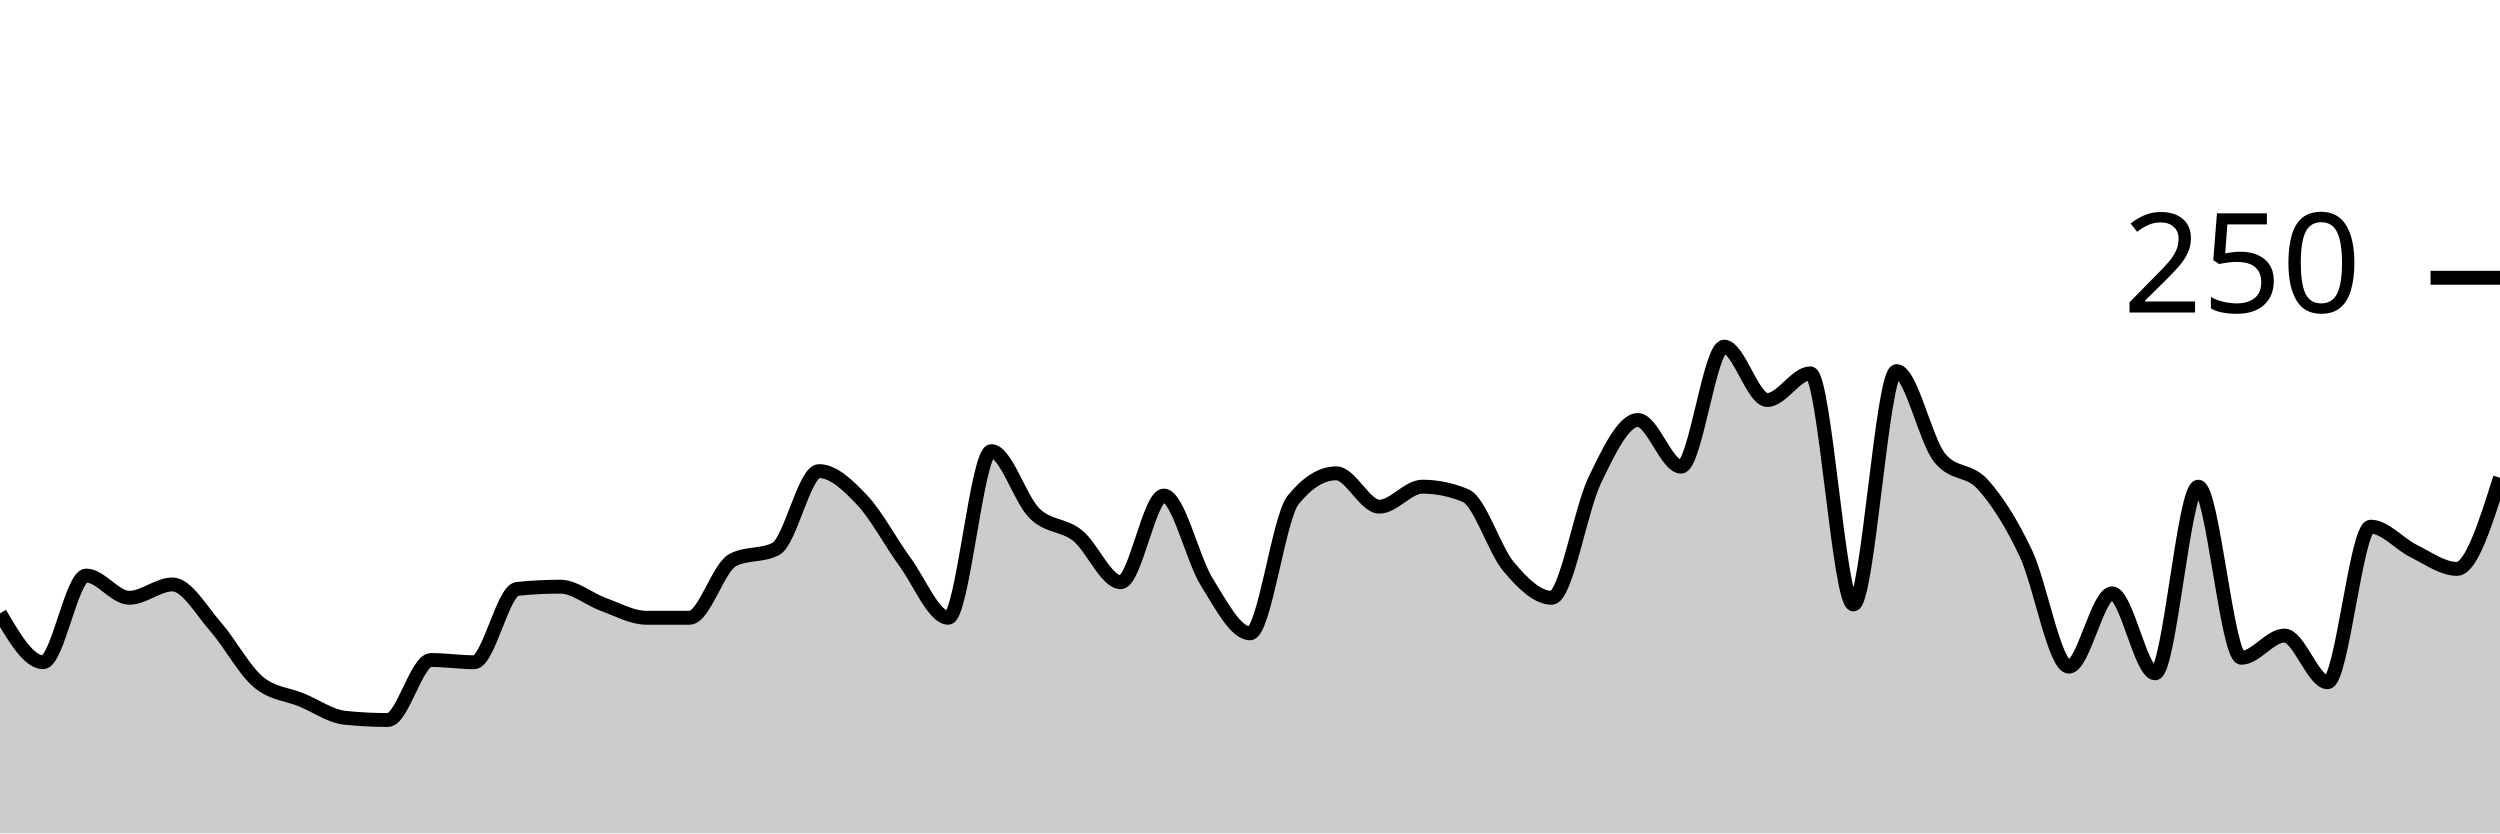
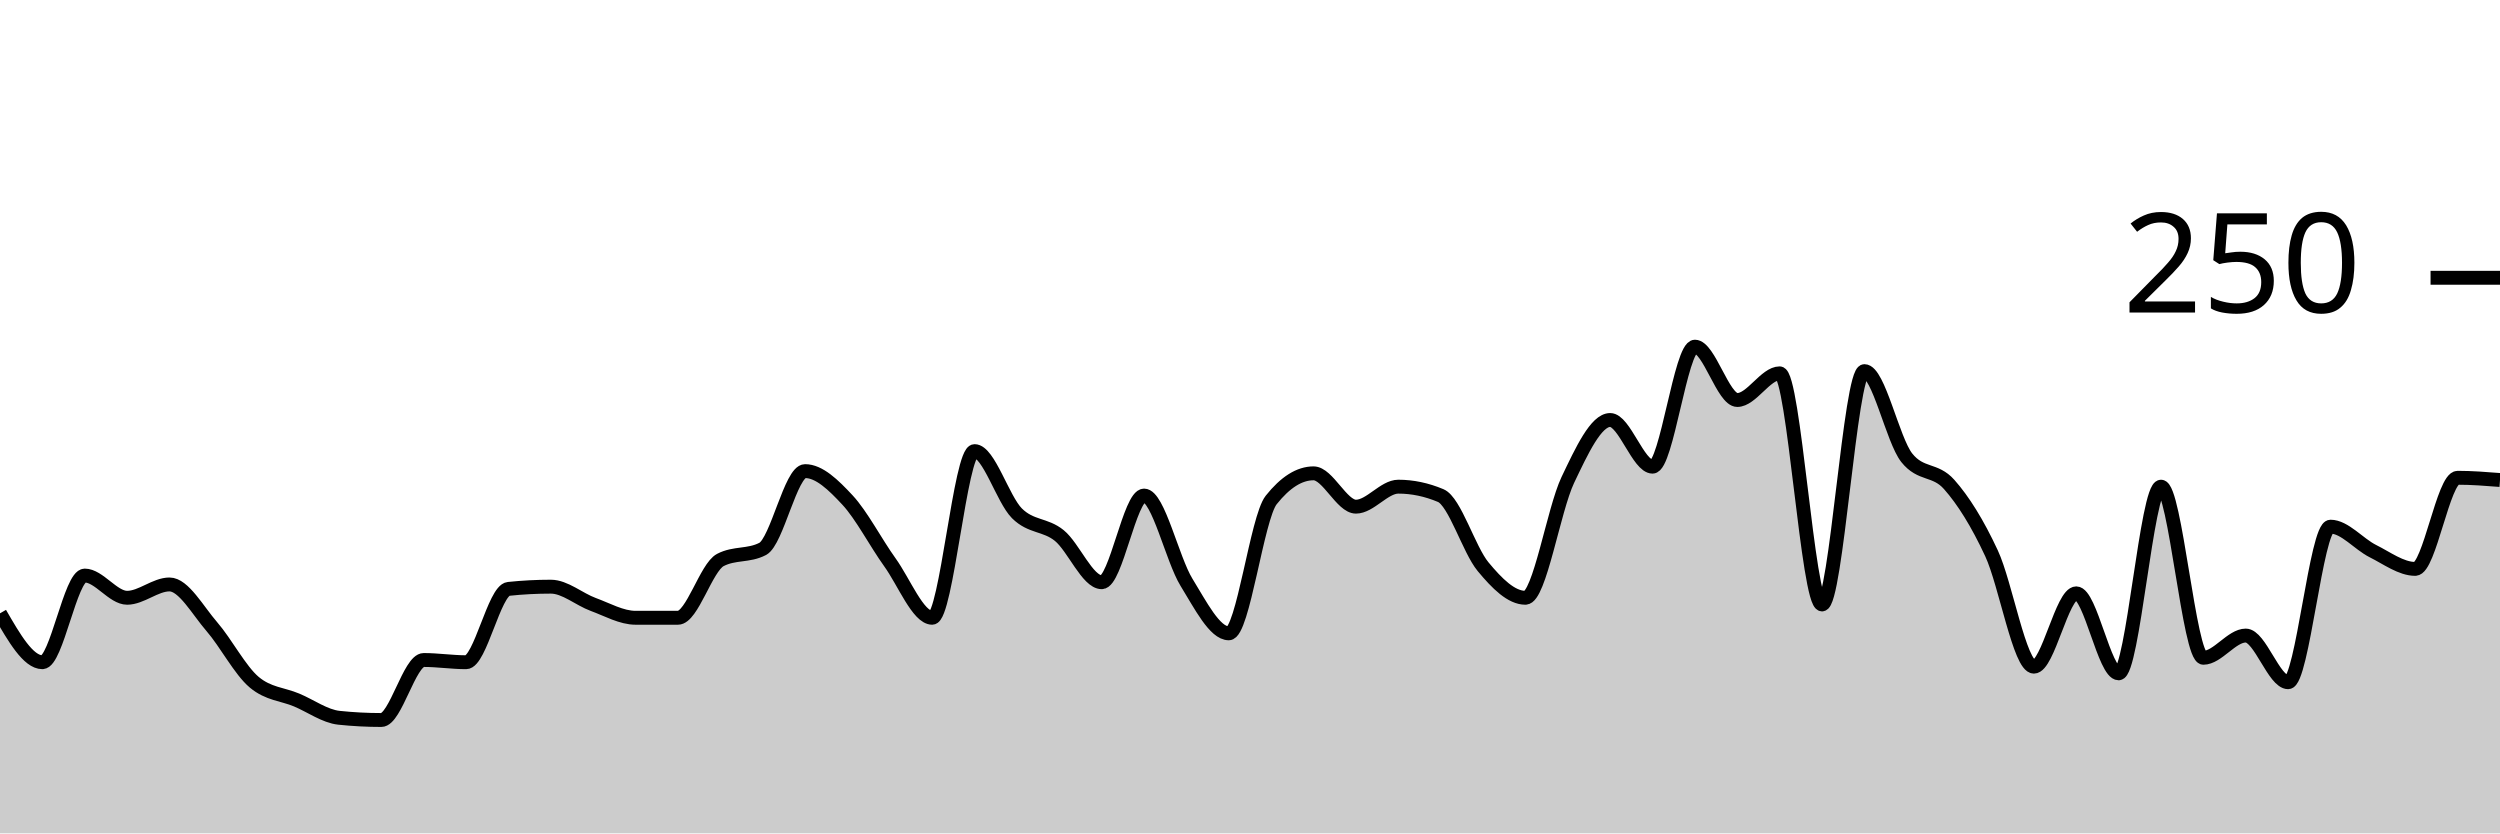
<svg xmlns="http://www.w3.org/2000/svg" viewBox="0 0 180 60">
  <g transform="translate(0,20)">
-     <path class="area" fill="rgba(0, 0, 0, 0.2)" d="M0,24.16C1.034,25.92,2.069,27.68,3.103,27.68C4.138,27.68,5.172,21.44,6.207,21.44C7.241,21.44,8.276,23.04,9.31,23.04C10.345,23.04,11.379,22.08,12.414,22.08C13.448,22.08,14.483,23.947,15.517,25.12C16.552,26.293,17.586,28.267,18.621,29.12C19.655,29.973,20.69,29.973,21.724,30.4C22.759,30.827,23.793,31.573,24.828,31.68C25.862,31.787,26.897,31.84,27.931,31.84C28.966,31.84,30,27.52,31.034,27.52C32.069,27.52,33.103,27.68,34.138,27.68C35.172,27.68,36.207,22.507,37.241,22.4C38.276,22.293,39.31,22.24,40.345,22.24C41.379,22.24,42.414,23.147,43.448,23.52C44.483,23.893,45.517,24.48,46.552,24.48C47.586,24.48,48.621,24.48,49.655,24.48C50.69,24.48,51.724,20.853,52.759,20.32C53.793,19.787,54.828,20.053,55.862,19.52C56.897,18.987,57.931,13.92,58.966,13.92C60,13.92,61.034,14.907,62.069,16C63.103,17.093,64.138,19.067,65.172,20.48C66.207,21.893,67.241,24.48,68.276,24.48C69.31,24.48,70.345,12.48,71.379,12.48C72.414,12.48,73.448,15.947,74.483,16.96C75.517,17.973,76.552,17.733,77.586,18.56C78.621,19.387,79.655,21.92,80.69,21.92C81.724,21.92,82.759,15.68,83.793,15.68C84.828,15.68,85.862,20.267,86.897,21.92C87.931,23.573,88.966,25.6,90,25.6C91.034,25.6,92.069,17.28,93.103,16C94.138,14.72,95.172,14.08,96.207,14.08C97.241,14.08,98.276,16.48,99.31,16.48C100.345,16.48,101.379,15.04,102.414,15.04C103.448,15.04,104.483,15.253,105.517,15.68C106.552,16.107,107.586,19.573,108.621,20.8C109.655,22.027,110.69,23.04,111.724,23.04C112.759,23.04,113.793,16.693,114.828,14.56C115.862,12.427,116.897,10.24,117.931,10.24C118.966,10.24,120,13.6,121.034,13.6C122.069,13.6,123.103,4.96,124.138,4.96C125.172,4.96,126.207,8.8,127.241,8.8C128.276,8.8,129.31,6.88,130.345,6.88C131.379,6.88,132.414,23.52,133.448,23.52C134.483,23.52,135.517,6.72,136.552,6.72C137.586,6.72,138.621,11.68,139.655,12.96C140.69,14.24,141.724,13.733,142.759,14.88C143.793,16.027,144.828,17.653,145.862,19.84C146.897,22.027,147.931,28,148.966,28C150,28,151.034,22.72,152.069,22.72C153.103,22.72,154.138,28.48,155.172,28.48C156.207,28.48,157.241,15.04,158.276,15.04C159.31,15.04,160.345,27.36,161.379,27.36C162.414,27.36,163.448,25.76,164.483,25.76C165.517,25.76,166.552,29.12,167.586,29.12C168.621,29.12,169.655,17.92,170.69,17.92C171.724,17.92,172.759,19.173,173.793,19.68C174.828,20.187,175.862,20.96,176.897,20.96C177.931,20.96,178.966,17.68,180,14.4L180,40C178.966,40,177.931,40,176.897,40C175.862,40,174.828,40,173.793,40C172.759,40,171.724,40,170.69,40C169.655,40,168.621,40,167.586,40C166.552,40,165.517,40,164.483,40C163.448,40,162.414,40,161.379,40C160.345,40,159.31,40,158.276,40C157.241,40,156.207,40,155.172,40C154.138,40,153.103,40,152.069,40C151.034,40,150,40,148.966,40C147.931,40,146.897,40,145.862,40C144.828,40,143.793,40,142.759,40C141.724,40,140.69,40,139.655,40C138.621,40,137.586,40,136.552,40C135.517,40,134.483,40,133.448,40C132.414,40,131.379,40,130.345,40C129.31,40,128.276,40,127.241,40C126.207,40,125.172,40,124.138,40C123.103,40,122.069,40,121.034,40C120,40,118.966,40,117.931,40C116.897,40,115.862,40,114.828,40C113.793,40,112.759,40,111.724,40C110.69,40,109.655,40,108.621,40C107.586,40,106.552,40,105.517,40C104.483,40,103.448,40,102.414,40C101.379,40,100.345,40,99.31,40C98.276,40,97.241,40,96.207,40C95.172,40,94.138,40,93.103,40C92.069,40,91.034,40,90,40C88.966,40,87.931,40,86.897,40C85.862,40,84.828,40,83.793,40C82.759,40,81.724,40,80.69,40C79.655,40,78.621,40,77.586,40C76.552,40,75.517,40,74.483,40C73.448,40,72.414,40,71.379,40C70.345,40,69.31,40,68.276,40C67.241,40,66.207,40,65.172,40C64.138,40,63.103,40,62.069,40C61.034,40,60,40,58.966,40C57.931,40,56.897,40,55.862,40C54.828,40,53.793,40,52.759,40C51.724,40,50.69,40,49.655,40C48.621,40,47.586,40,46.552,40C45.517,40,44.483,40,43.448,40C42.414,40,41.379,40,40.345,40C39.31,40,38.276,40,37.241,40C36.207,40,35.172,40,34.138,40C33.103,40,32.069,40,31.034,40C30,40,28.966,40,27.931,40C26.897,40,25.862,40,24.828,40C23.793,40,22.759,40,21.724,40C20.69,40,19.655,40,18.621,40C17.586,40,16.552,40,15.517,40C14.483,40,13.448,40,12.414,40C11.379,40,10.345,40,9.31,40C8.276,40,7.241,40,6.207,40C5.172,40,4.138,40,3.103,40C2.069,40,1.034,40,0,40Z" />
-     <path class="line" stroke="black" fill="none" d="M0,24.16C1.034,25.92,2.069,27.68,3.103,27.68C4.138,27.68,5.172,21.44,6.207,21.44C7.241,21.44,8.276,23.04,9.31,23.04C10.345,23.04,11.379,22.08,12.414,22.08C13.448,22.08,14.483,23.947,15.517,25.12C16.552,26.293,17.586,28.267,18.621,29.12C19.655,29.973,20.69,29.973,21.724,30.4C22.759,30.827,23.793,31.573,24.828,31.68C25.862,31.787,26.897,31.84,27.931,31.84C28.966,31.84,30,27.52,31.034,27.52C32.069,27.52,33.103,27.68,34.138,27.68C35.172,27.68,36.207,22.507,37.241,22.4C38.276,22.293,39.31,22.24,40.345,22.24C41.379,22.24,42.414,23.147,43.448,23.52C44.483,23.893,45.517,24.48,46.552,24.48C47.586,24.48,48.621,24.48,49.655,24.48C50.69,24.48,51.724,20.853,52.759,20.32C53.793,19.787,54.828,20.053,55.862,19.52C56.897,18.987,57.931,13.92,58.966,13.92C60,13.92,61.034,14.907,62.069,16C63.103,17.093,64.138,19.067,65.172,20.48C66.207,21.893,67.241,24.48,68.276,24.48C69.31,24.48,70.345,12.48,71.379,12.48C72.414,12.48,73.448,15.947,74.483,16.96C75.517,17.973,76.552,17.733,77.586,18.56C78.621,19.387,79.655,21.92,80.69,21.92C81.724,21.92,82.759,15.68,83.793,15.68C84.828,15.68,85.862,20.267,86.897,21.92C87.931,23.573,88.966,25.6,90,25.6C91.034,25.6,92.069,17.28,93.103,16C94.138,14.72,95.172,14.08,96.207,14.08C97.241,14.08,98.276,16.48,99.31,16.48C100.345,16.48,101.379,15.04,102.414,15.04C103.448,15.04,104.483,15.253,105.517,15.68C106.552,16.107,107.586,19.573,108.621,20.8C109.655,22.027,110.69,23.04,111.724,23.04C112.759,23.04,113.793,16.693,114.828,14.56C115.862,12.427,116.897,10.24,117.931,10.24C118.966,10.24,120,13.6,121.034,13.6C122.069,13.6,123.103,4.96,124.138,4.96C125.172,4.96,126.207,8.8,127.241,8.8C128.276,8.8,129.31,6.88,130.345,6.88C131.379,6.88,132.414,23.52,133.448,23.52C134.483,23.52,135.517,6.72,136.552,6.72C137.586,6.72,138.621,11.68,139.655,12.96C140.69,14.24,141.724,13.733,142.759,14.88C143.793,16.027,144.828,17.653,145.862,19.84C146.897,22.027,147.931,28,148.966,28C150,28,151.034,22.72,152.069,22.72C153.103,22.72,154.138,28.48,155.172,28.48C156.207,28.48,157.241,15.04,158.276,15.04C159.31,15.04,160.345,27.36,161.379,27.36C162.414,27.36,163.448,25.76,164.483,25.76C165.517,25.76,166.552,29.12,167.586,29.12C168.621,29.12,169.655,17.92,170.69,17.92C171.724,17.92,172.759,19.173,173.793,19.68C174.828,20.187,175.862,20.96,176.897,20.96C177.931,20.96,178.966,17.68,180,14.4" />
+     <path class="area" fill="rgba(0, 0, 0, 0.2)" d="M0,24.16C1.017,25.92,2.034,27.68,3.051,27.68C4.068,27.68,5.085,21.44,6.102,21.44C7.119,21.44,8.136,23.04,9.153,23.04C10.169,23.04,11.186,22.08,12.203,22.08C13.22,22.08,14.237,23.947,15.254,25.12C16.271,26.293,17.288,28.267,18.305,29.12C19.322,29.973,20.339,29.973,21.356,30.4C22.373,30.827,23.39,31.573,24.407,31.68C25.424,31.787,26.441,31.84,27.458,31.84C28.475,31.84,29.492,27.52,30.508,27.52C31.525,27.52,32.542,27.68,33.559,27.68C34.576,27.68,35.593,22.507,36.61,22.4C37.627,22.293,38.644,22.24,39.661,22.24C40.678,22.24,41.695,23.147,42.712,23.52C43.729,23.893,44.746,24.48,45.763,24.48C46.78,24.48,47.797,24.48,48.814,24.48C49.831,24.48,50.847,20.853,51.864,20.32C52.881,19.787,53.898,20.053,54.915,19.52C55.932,18.987,56.949,13.92,57.966,13.92C58.983,13.92,60,14.907,61.017,16C62.034,17.093,63.051,19.067,64.068,20.48C65.085,21.893,66.102,24.48,67.119,24.48C68.136,24.48,69.153,12.48,70.169,12.48C71.186,12.48,72.203,15.947,73.22,16.96C74.237,17.973,75.254,17.733,76.271,18.56C77.288,19.387,78.305,21.92,79.322,21.92C80.339,21.92,81.356,15.68,82.373,15.68C83.39,15.68,84.407,20.267,85.424,21.92C86.441,23.573,87.458,25.6,88.475,25.6C89.492,25.6,90.508,17.28,91.525,16C92.542,14.72,93.559,14.08,94.576,14.08C95.593,14.08,96.61,16.48,97.627,16.48C98.644,16.48,99.661,15.04,100.678,15.04C101.695,15.04,102.712,15.253,103.729,15.68C104.746,16.107,105.763,19.573,106.78,20.8C107.797,22.027,108.814,23.04,109.831,23.04C110.847,23.04,111.864,16.693,112.881,14.56C113.898,12.427,114.915,10.24,115.932,10.24C116.949,10.24,117.966,13.6,118.983,13.6C120,13.6,121.017,4.96,122.034,4.96C123.051,4.96,124.068,8.8,125.085,8.8C126.102,8.8,127.119,6.88,128.136,6.88C129.153,6.88,130.169,23.52,131.186,23.52C132.203,23.52,133.22,6.72,134.237,6.72C135.254,6.72,136.271,11.68,137.288,12.96C138.305,14.24,139.322,13.733,140.339,14.88C141.356,16.027,142.373,17.653,143.39,19.84C144.407,22.027,145.424,28,146.441,28C147.458,28,148.475,22.72,149.492,22.72C150.508,22.72,151.525,28.48,152.542,28.48C153.559,28.48,154.576,15.04,155.593,15.04C156.61,15.04,157.627,27.36,158.644,27.36C159.661,27.36,160.678,25.76,161.695,25.76C162.712,25.76,163.729,29.12,164.746,29.12C165.763,29.12,166.78,17.92,167.797,17.92C168.814,17.92,169.831,19.173,170.847,19.68C171.864,20.187,172.881,20.96,173.898,20.96C174.915,20.96,175.932,14.4,176.949,14.4C177.966,14.4,178.983,14.48,180,14.56L180,40C178.983,40,177.966,40,176.949,40C175.932,40,174.915,40,173.898,40C172.881,40,171.864,40,170.847,40C169.831,40,168.814,40,167.797,40C166.78,40,165.763,40,164.746,40C163.729,40,162.712,40,161.695,40C160.678,40,159.661,40,158.644,40C157.627,40,156.61,40,155.593,40C154.576,40,153.559,40,152.542,40C151.525,40,150.508,40,149.492,40C148.475,40,147.458,40,146.441,40C145.424,40,144.407,40,143.39,40C142.373,40,141.356,40,140.339,40C139.322,40,138.305,40,137.288,40C136.271,40,135.254,40,134.237,40C133.22,40,132.203,40,131.186,40C130.169,40,129.153,40,128.136,40C127.119,40,126.102,40,125.085,40C124.068,40,123.051,40,122.034,40C121.017,40,120,40,118.983,40C117.966,40,116.949,40,115.932,40C114.915,40,113.898,40,112.881,40C111.864,40,110.847,40,109.831,40C108.814,40,107.797,40,106.78,40C105.763,40,104.746,40,103.729,40C102.712,40,101.695,40,100.678,40C99.661,40,98.644,40,97.627,40C96.61,40,95.593,40,94.576,40C93.559,40,92.542,40,91.525,40C90.508,40,89.492,40,88.475,40C87.458,40,86.441,40,85.424,40C84.407,40,83.39,40,82.373,40C81.356,40,80.339,40,79.322,40C78.305,40,77.288,40,76.271,40C75.254,40,74.237,40,73.22,40C72.203,40,71.186,40,70.169,40C69.153,40,68.136,40,67.119,40C66.102,40,65.085,40,64.068,40C63.051,40,62.034,40,61.017,40C60,40,58.983,40,57.966,40C56.949,40,55.932,40,54.915,40C53.898,40,52.881,40,51.864,40C50.847,40,49.831,40,48.814,40C47.797,40,46.78,40,45.763,40C44.746,40,43.729,40,42.712,40C41.695,40,40.678,40,39.661,40C38.644,40,37.627,40,36.61,40C35.593,40,34.576,40,33.559,40C32.542,40,31.525,40,30.508,40C29.492,40,28.475,40,27.458,40C26.441,40,25.424,40,24.407,40C23.39,40,22.373,40,21.356,40C20.339,40,19.322,40,18.305,40C17.288,40,16.271,40,15.254,40C14.237,40,13.22,40,12.203,40C11.186,40,10.169,40,9.153,40C8.136,40,7.119,40,6.102,40C5.085,40,4.068,40,3.051,40C2.034,40,1.017,40,0,40Z" />
+     <path class="line" stroke="black" fill="none" d="M0,24.16C1.017,25.92,2.034,27.68,3.051,27.68C4.068,27.68,5.085,21.44,6.102,21.44C7.119,21.44,8.136,23.04,9.153,23.04C10.169,23.04,11.186,22.08,12.203,22.08C13.22,22.08,14.237,23.947,15.254,25.12C16.271,26.293,17.288,28.267,18.305,29.12C19.322,29.973,20.339,29.973,21.356,30.4C22.373,30.827,23.39,31.573,24.407,31.68C25.424,31.787,26.441,31.84,27.458,31.84C28.475,31.84,29.492,27.52,30.508,27.52C31.525,27.52,32.542,27.68,33.559,27.68C34.576,27.68,35.593,22.507,36.61,22.4C37.627,22.293,38.644,22.24,39.661,22.24C40.678,22.24,41.695,23.147,42.712,23.52C43.729,23.893,44.746,24.48,45.763,24.48C46.78,24.48,47.797,24.48,48.814,24.48C49.831,24.48,50.847,20.853,51.864,20.32C52.881,19.787,53.898,20.053,54.915,19.52C55.932,18.987,56.949,13.92,57.966,13.92C58.983,13.92,60,14.907,61.017,16C62.034,17.093,63.051,19.067,64.068,20.48C65.085,21.893,66.102,24.48,67.119,24.48C68.136,24.48,69.153,12.48,70.169,12.48C71.186,12.48,72.203,15.947,73.22,16.96C74.237,17.973,75.254,17.733,76.271,18.56C77.288,19.387,78.305,21.92,79.322,21.92C80.339,21.92,81.356,15.68,82.373,15.68C83.39,15.68,84.407,20.267,85.424,21.92C86.441,23.573,87.458,25.6,88.475,25.6C89.492,25.6,90.508,17.28,91.525,16C92.542,14.72,93.559,14.08,94.576,14.08C95.593,14.08,96.61,16.48,97.627,16.48C98.644,16.48,99.661,15.04,100.678,15.04C101.695,15.04,102.712,15.253,103.729,15.68C104.746,16.107,105.763,19.573,106.78,20.8C107.797,22.027,108.814,23.04,109.831,23.04C110.847,23.04,111.864,16.693,112.881,14.56C113.898,12.427,114.915,10.24,115.932,10.24C116.949,10.24,117.966,13.6,118.983,13.6C120,13.6,121.017,4.96,122.034,4.96C123.051,4.96,124.068,8.8,125.085,8.8C126.102,8.8,127.119,6.88,128.136,6.88C129.153,6.88,130.169,23.52,131.186,23.52C132.203,23.52,133.22,6.72,134.237,6.72C135.254,6.72,136.271,11.68,137.288,12.96C138.305,14.24,139.322,13.733,140.339,14.88C141.356,16.027,142.373,17.653,143.39,19.84C144.407,22.027,145.424,28,146.441,28C147.458,28,148.475,22.72,149.492,22.72C150.508,22.72,151.525,28.48,152.542,28.48C153.559,28.48,154.576,15.04,155.593,15.04C156.61,15.04,157.627,27.36,158.644,27.36C159.661,27.36,160.678,25.76,161.695,25.76C162.712,25.76,163.729,29.12,164.746,29.12C165.763,29.12,166.78,17.92,167.797,17.92C168.814,17.92,169.831,19.173,170.847,19.68C171.864,20.187,172.881,20.96,173.898,20.96C174.915,20.96,175.932,14.4,176.949,14.4C177.966,14.4,178.983,14.48,180,14.56" />
    <path class="axis-ceiling" stroke-width="1" stroke="black" fill="none" d="M175,0L180,0" />
    <text class="axis-ceiling-label" font-family="sans-serif" text-anchor="end" font-size="10px" x="170" y="2.5">250</text>
  </g>
</svg>
